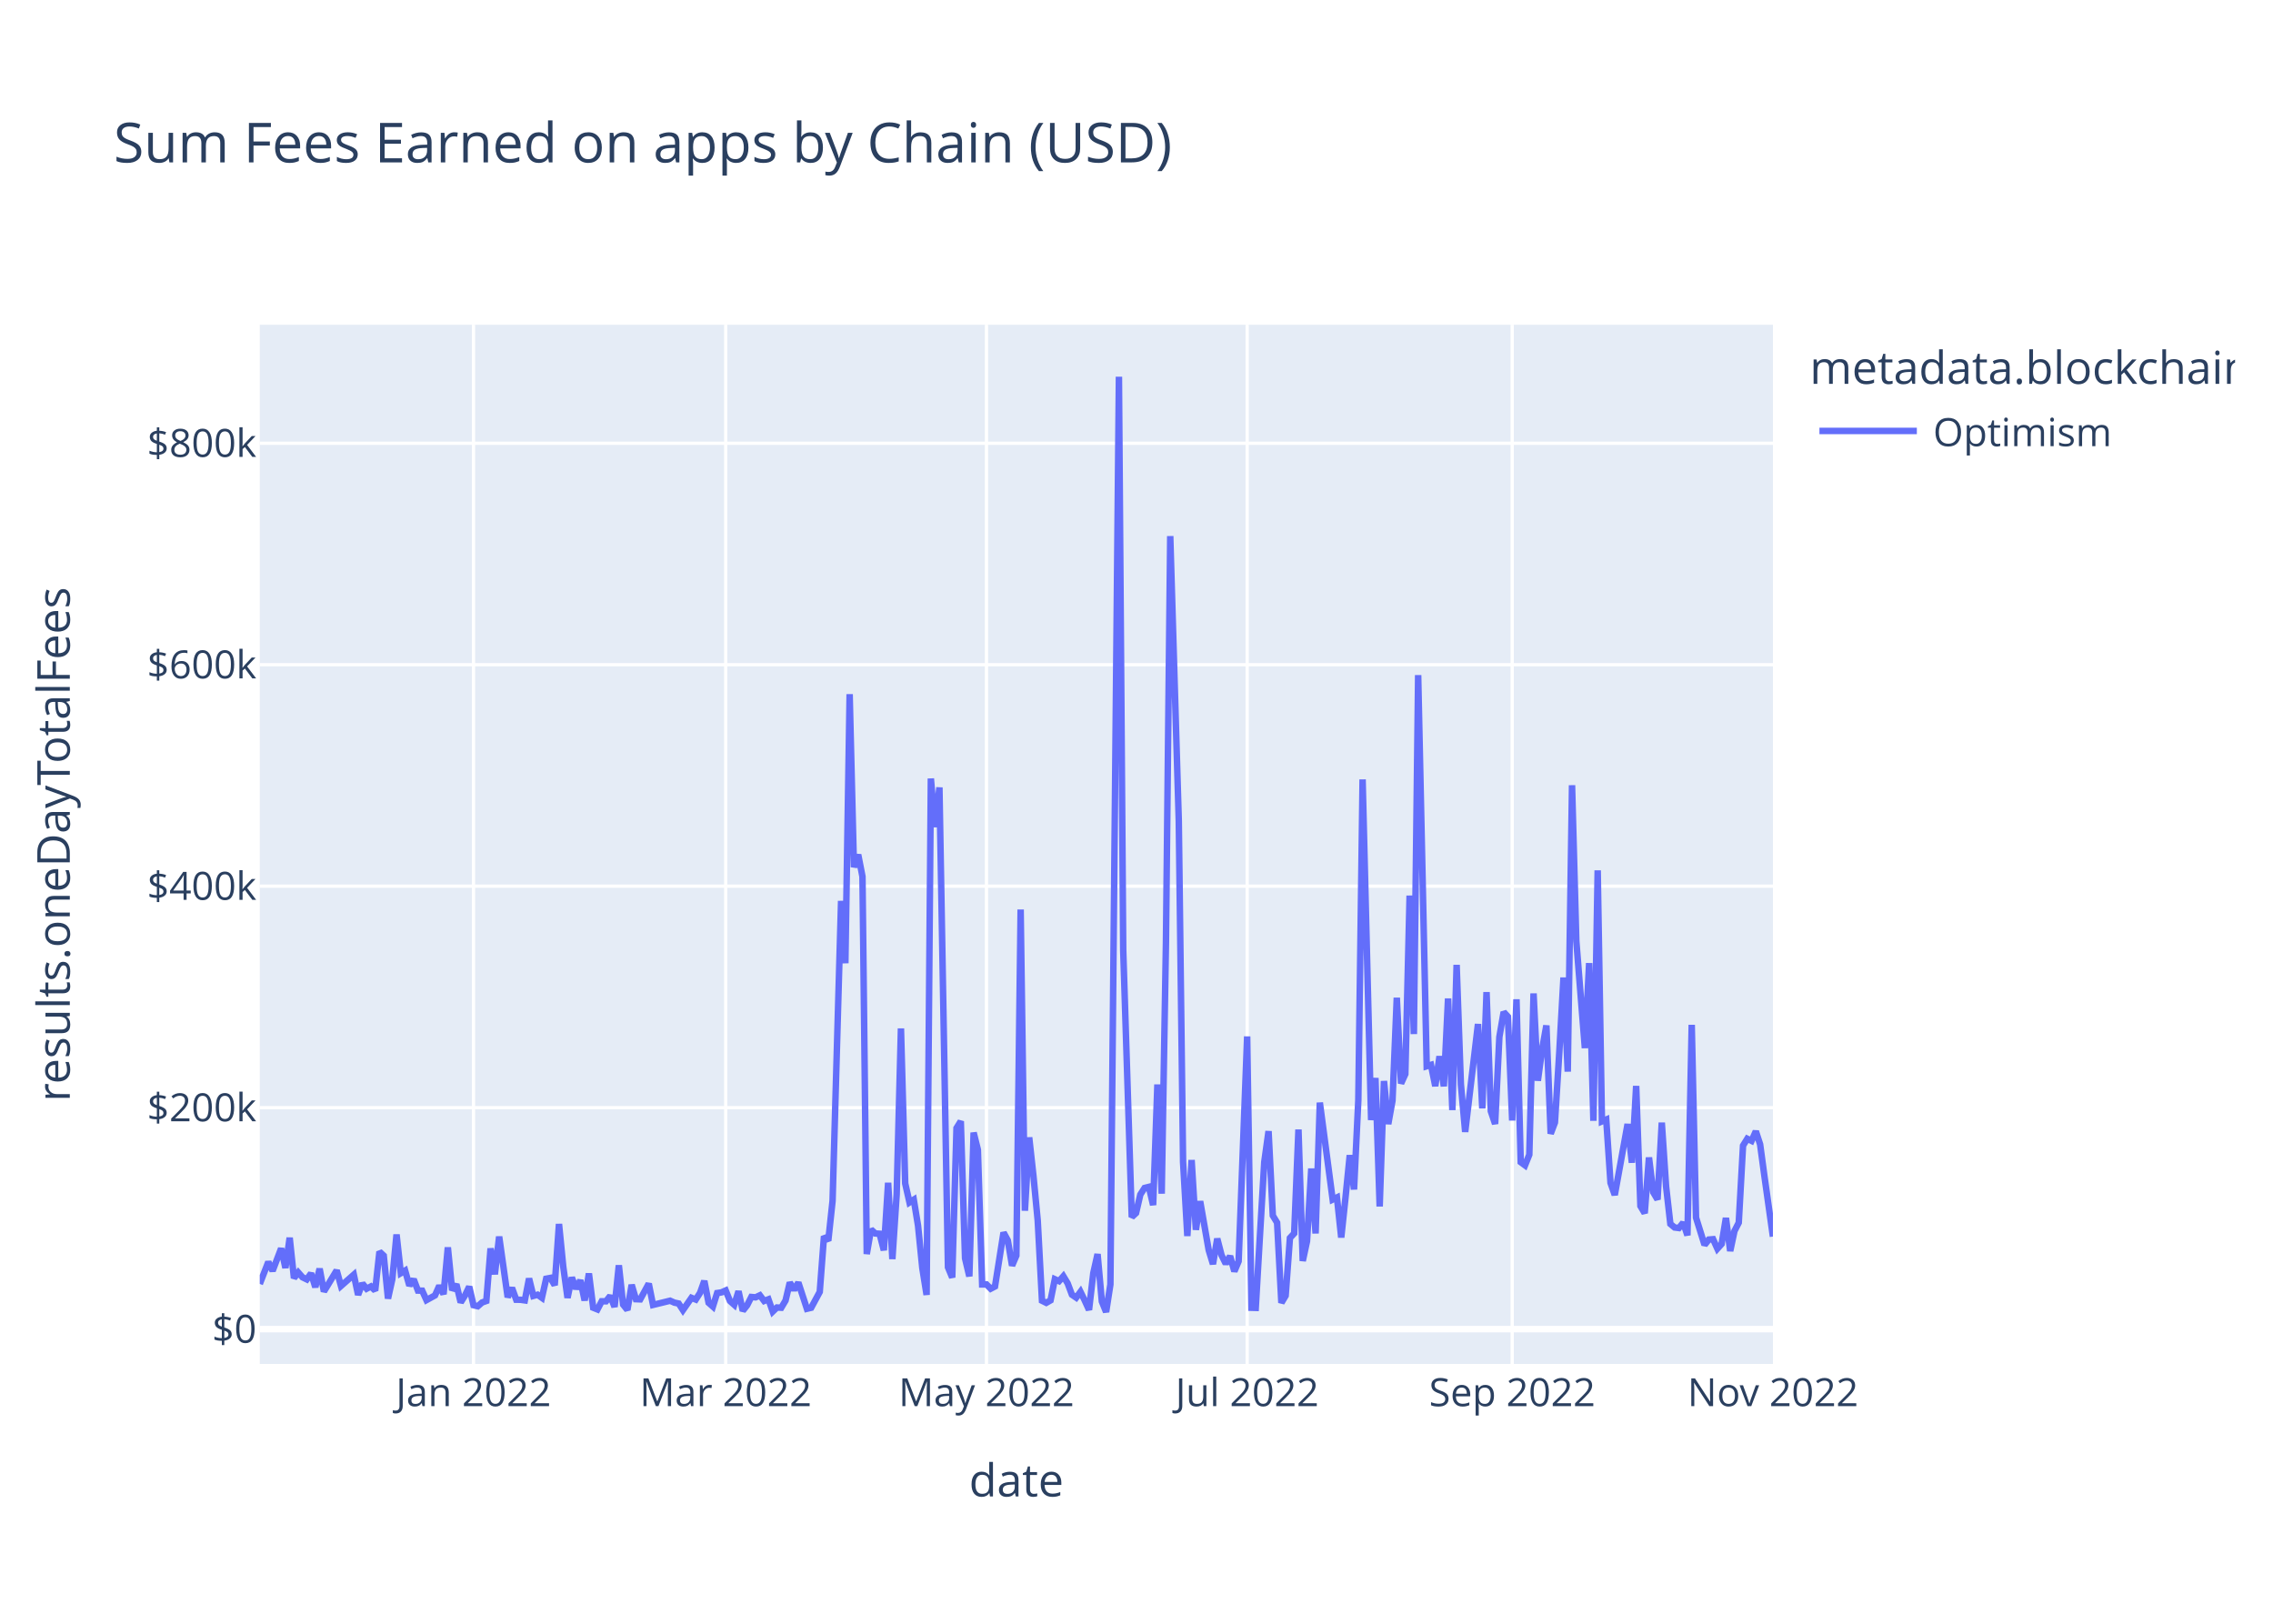
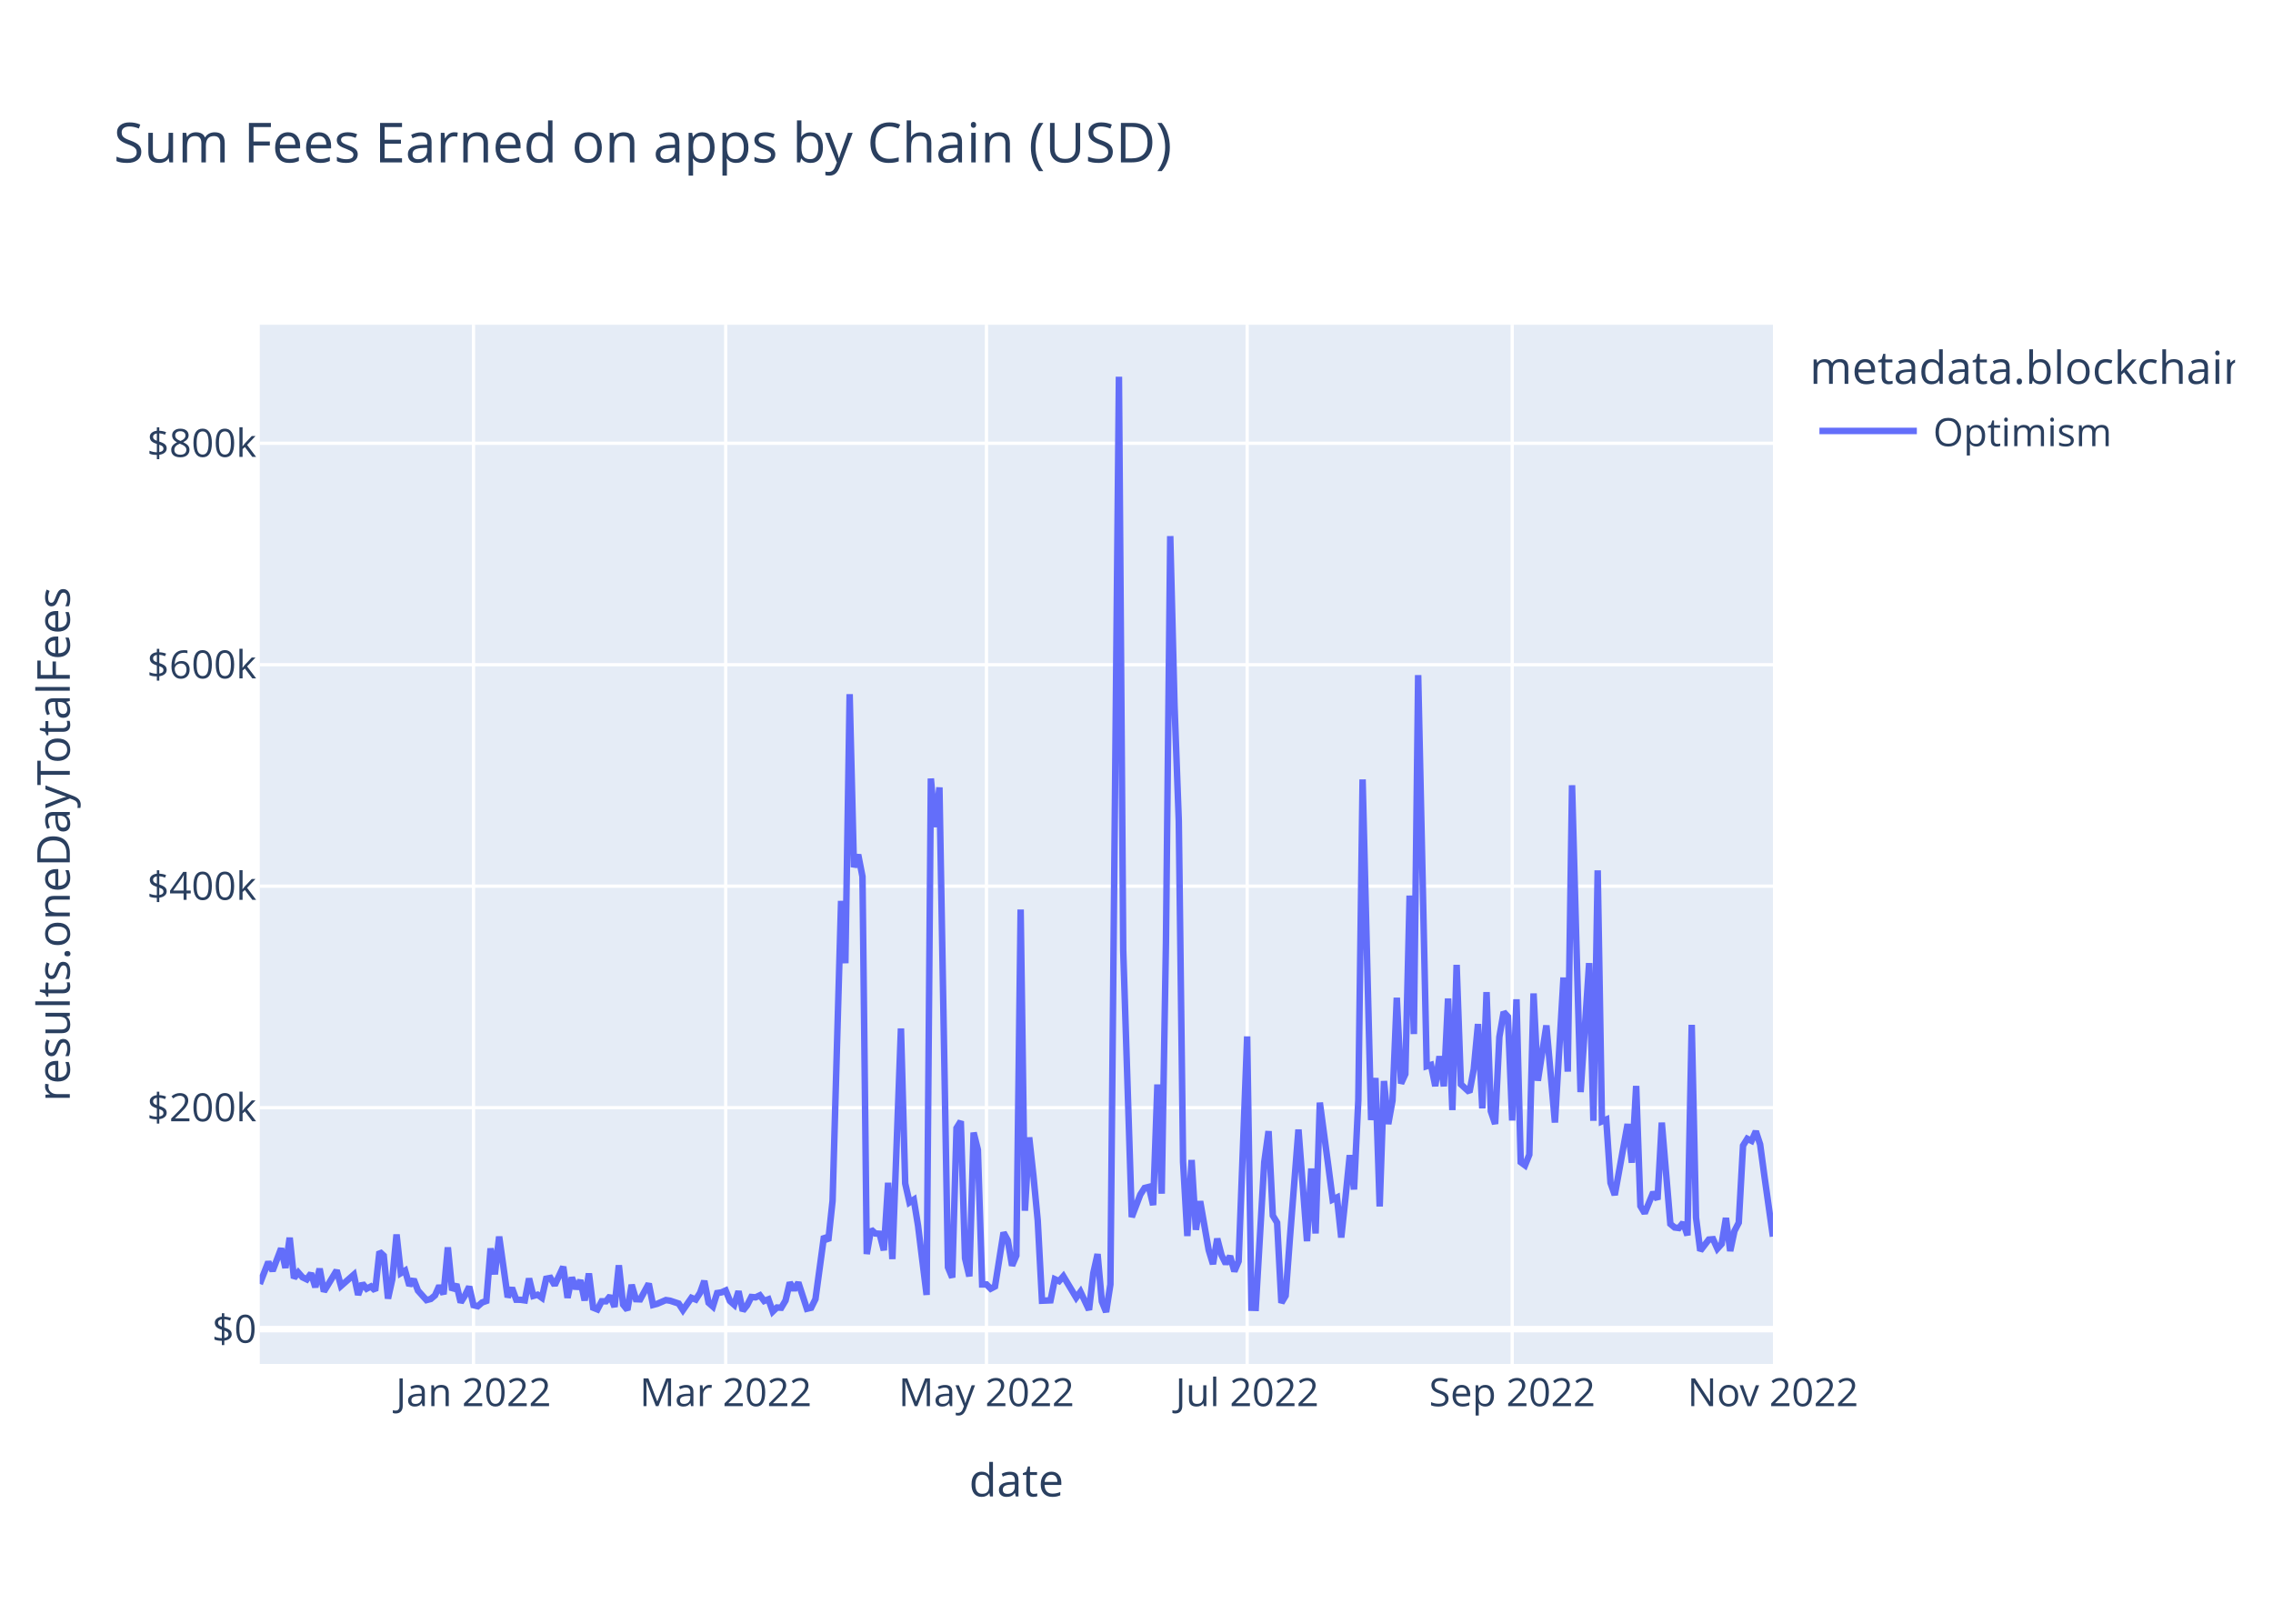
<svg xmlns="http://www.w3.org/2000/svg" class="main-svg" width="700" height="500" style="" viewBox="0 0 700 500">
  <rect x="0" y="0" width="700" height="500" style="fill: rgb(255, 255, 255); fill-opacity: 1;" />
-   <defs id="defs-07cfa8">
+   <defs id="defs-040449">
    <g class="clips">
-       <clipPath id="clip07cfa8xyplot" class="plotclip">
+       <clipPath id="clip040449xyplot" class="plotclip">
        <rect width="466" height="320" />
      </clipPath>
-       <clipPath class="axesclip" id="clip07cfa8x">
+       <clipPath class="axesclip" id="clip040449x">
        <rect x="80" y="0" width="466" height="500" />
      </clipPath>
-       <clipPath class="axesclip" id="clip07cfa8y">
+       <clipPath class="axesclip" id="clip040449y">
        <rect x="0" y="100" width="700" height="320" />
      </clipPath>
-       <clipPath class="axesclip" id="clip07cfa8xy">
+       <clipPath class="axesclip" id="clip040449xy">
        <rect x="80" y="100" width="466" height="320" />
      </clipPath>
    </g>
    <g class="gradients" />
    <g class="patterns" />
  </defs>
  <g class="bglayer">
    <rect class="bg" x="80" y="100" width="466" height="320" style="fill: rgb(229, 236, 246); fill-opacity: 1; stroke-width: 0;" />
  </g>
  <g class="layer-below">
    <g class="imagelayer" />
    <g class="shapelayer" />
  </g>
  <g class="cartesianlayer">
    <g class="subplot xy">
      <g class="layer-subplot">
        <g class="shapelayer" />
        <g class="imagelayer" />
      </g>
      <g class="minor-gridlayer">
        <g class="x" />
        <g class="y" />
      </g>
      <g class="gridlayer">
        <g class="x">
          <path class="xgrid crisp" transform="translate(145.82,0)" d="M0,100v320" style="stroke: rgb(255, 255, 255); stroke-opacity: 1; stroke-width: 1px;" />
          <path class="xgrid crisp" transform="translate(223.49,0)" d="M0,100v320" style="stroke: rgb(255, 255, 255); stroke-opacity: 1; stroke-width: 1px;" />
          <path class="xgrid crisp" transform="translate(303.79,0)" d="M0,100v320" style="stroke: rgb(255, 255, 255); stroke-opacity: 1; stroke-width: 1px;" />
          <path class="xgrid crisp" transform="translate(384.08,0)" d="M0,100v320" style="stroke: rgb(255, 255, 255); stroke-opacity: 1; stroke-width: 1px;" />
          <path class="xgrid crisp" transform="translate(465.7,0)" d="M0,100v320" style="stroke: rgb(255, 255, 255); stroke-opacity: 1; stroke-width: 1px;" />
        </g>
        <g class="y">
          <path class="ygrid crisp" transform="translate(0,341.08)" d="M80,0h466" style="stroke: rgb(255, 255, 255); stroke-opacity: 1; stroke-width: 1px;" />
          <path class="ygrid crisp" transform="translate(0,272.88)" d="M80,0h466" style="stroke: rgb(255, 255, 255); stroke-opacity: 1; stroke-width: 1px;" />
          <path class="ygrid crisp" transform="translate(0,204.69)" d="M80,0h466" style="stroke: rgb(255, 255, 255); stroke-opacity: 1; stroke-width: 1px;" />
          <path class="ygrid crisp" transform="translate(0,136.49)" d="M80,0h466" style="stroke: rgb(255, 255, 255); stroke-opacity: 1; stroke-width: 1px;" />
        </g>
      </g>
      <g class="zerolinelayer">
        <path class="yzl zl crisp" transform="translate(0,409.28)" d="M80,0h466" style="stroke: rgb(255, 255, 255); stroke-opacity: 1; stroke-width: 2px;" />
      </g>
      <path class="xlines-below" />
      <path class="ylines-below" />
      <g class="overlines-below" />
      <g class="xaxislayer-below" />
      <g class="yaxislayer-below" />
      <g class="overaxes-below" />
-       <g class="plot" transform="translate(80,100)" clip-path="url(#clip07cfa8xyplot)">
+       <g class="plot" transform="translate(80,100)" clip-path="url(#clip040449xyplot)">
        <g class="scatterlayer mlayer">
-           <g class="trace scatter tracec1b6a8" style="stroke-miterlimit: 2; opacity: 1;">
+           <g class="trace scatter trace4c958a" style="stroke-miterlimit: 2; opacity: 1;">
            <g class="fills" />
            <g class="errorbars" />
            <g class="lines">
-               <path class="js-line" d="M0,295.36L2.63,288.59L3.95,291.34L6.58,284.43L7.9,290.43L9.21,281.13L10.53,293.58L11.85,291.83L13.16,293.32L14.48,293.96L15.8,292.11L17.11,296.36L18.43,290.66L19.75,297.69L21.06,295.54L23.69,291.19L25.01,295.99L28.96,292.51L30.28,298.72L31.59,295.22L32.91,296.83L34.23,296.14L35.54,297.42L36.86,285.43L38.18,286.66L39.49,299.87L40.81,293.92L42.12,280.14L43.44,292.04L44.76,291.25L46.07,295.86L47.39,293.93L48.71,297.41L50.02,297.44L51.34,300.34L53.97,298.89L55.29,295.92L56.6,298.52L57.92,284.11L59.24,297.31L60.55,295.47L61.87,301.05L63.19,298.94L64.5,296.2L65.82,301.91L67.14,302.23L68.45,301.08L69.77,300.61L71.08,284.42L72.4,292.4L73.72,280.78L76.35,299.45L77.67,296.58L78.98,300.22L80.3,300.24L81.62,300.43L82.93,293.69L84.25,299.05L85.56,298.69L86.88,299.63L88.2,293.76L89.51,293.51L90.83,295.75L92.15,276.9L93.46,290.07L94.78,299.64L96.1,293.38L97.41,296.84L98.73,294.23L100.05,300.45L101.36,292.14L102.68,302.68L103.99,303.21L105.31,300.7L106.63,300.7L107.94,299.05L109.26,302.43L110.58,289.63L111.89,301.72L113.21,303.37L114.53,295.64L115.84,300.06L117.16,300.11L119.79,295.28L121.11,301.82L126.37,300.53L127.69,301.12L129.01,301.4L130.32,303.42L132.95,299.64L134.27,300.17L135.59,298.11L136.9,294.43L138.22,301.16L139.54,302.33L140.85,298.17L142.17,297.97L143.49,297.38L144.8,300.62L146.12,301.79L147.44,297.62L148.75,303.63L150.07,301.96L151.38,299.38L152.7,299.49L154.02,298.87L155.33,300.61L156.65,300.1L157.97,303.87L159.28,302.62L160.6,302.69L161.92,300.47L163.23,294.93L164.55,297.22L165.86,294.94L168.5,303.01L169.81,302.7L172.45,297.82L173.76,280.69L175.08,282.05L176.4,269.8L179.03,177.42L180.34,196.61L181.66,113.76L182.98,167.03L184.29,163.17L185.61,169.92L186.93,286.16L188.24,278.6L189.56,279.82L190.88,279.91L192.19,285L193.51,264.21L194.82,287.71L196.14,267.8L197.46,216.69L198.77,264.42L200.09,270.26L201.41,269.42L202.72,277.4L204.04,290.48L205.36,298.74L206.67,139.73L207.99,154.68L209.31,142.47L211.94,290.23L213.25,293.39L214.57,247.38L215.89,245.26L217.2,287.48L218.52,293.03L219.84,248.76L221.15,254.05L222.47,295.52L223.79,295.51L225.1,296.83L226.42,296.14L229.05,279.54L230.37,281.96L231.68,289.72L233,286.64L234.32,180.07L235.63,272.82L236.95,250.24L238.27,262.2L239.58,275.83L240.9,300.53L242.21,301.18L243.53,300.42L244.85,293.91L246.16,294.5L247.48,292.99L248.8,295.18L250.11,298.67L251.43,299.58L252.75,297.78L254.06,300.46L255.38,303.35L256.69,292.06L258.01,286.17L259.33,300.76L260.64,304L261.96,295.52L264.59,16L265.91,192.62L268.54,274.77L269.86,273.54L271.18,267.84L272.49,265.81L273.81,265.48L275.12,271.09L276.44,233.95L277.76,267.57L279.07,190.2L280.39,65.08L283.02,152.69L284.34,257.76L285.66,280.62L286.97,257.2L288.29,278.7L289.6,269.9L292.24,284.96L293.55,289.26L294.87,281.42L296.19,286.51L297.5,289.15L298.82,286.79L300.14,291.48L301.45,288.38L304.08,219.15L305.4,302.7L306.72,302.74L308.03,280.24L309.35,257.84L310.67,248.32L311.98,274.32L313.3,276.5L314.62,301.18L315.93,298.99L317.25,281.21L318.56,279.8L319.88,247.82L321.2,288.29L322.51,282.2L323.83,259.82L325.15,279.82L326.46,239.53L330.41,269.37L331.73,268.74L333.05,281.07L334.36,268.81L335.68,255.72L336.99,266.27L338.31,238.8L339.63,140.01L342.26,244.9L343.58,231.94L344.89,271.5L346.21,232.88L347.53,246.13L348.84,238.9L350.16,207.22L351.47,233.64L352.79,230.74L354.11,175.78L355.42,218.42L356.74,107.89L359.37,228.32L360.69,227.91L362.01,234.44L363.32,225.25L364.64,234.51L365.95,207.46L367.27,241.83L368.59,197.11L369.9,233.89L371.22,248.55L375.17,215.33L376.49,241.31L377.8,205.5L379.12,242.17L380.44,246.1L381.75,219.33L383.07,211.64L384.38,213.07L385.7,245.04L387.02,207.71L388.33,257.87L389.65,258.84L390.97,255.56L392.28,205.91L393.6,232.79L394.92,223.07L396.23,215.77L397.55,249.11L398.86,245.66L400.18,224.45L401.5,201.01L402.81,229.99L404.13,141.8L405.45,189.8L408.08,222.74L409.4,196.57L410.71,245.13L412.03,168.01L413.34,245.31L414.66,244.75L415.98,264.24L417.29,267.97L421.24,246.13L422.56,258.03L423.88,234.39L425.19,271.37L426.51,273.59L427.82,256.42L429.14,267.13L430.46,269.37L431.77,245.69L433.09,265.32L434.41,276.89L435.72,277.98L437.04,278.15L438.36,276.5L439.67,280.4L440.99,215.59L442.31,274.94L444.94,283.35L446.25,281.7L447.57,281.59L448.89,284.51L450.2,283.06L451.52,275.05L452.84,285.23L454.15,279.07L455.47,276.5L456.79,252.77L458.1,250.66L459.42,251.3L460.73,248.35L462.05,252.38L463.37,262.12L466,280.78" style="vector-effect: non-scaling-stroke; fill: none; stroke: rgb(99, 110, 250); stroke-opacity: 1; stroke-width: 2px; opacity: 1;" />
+               <path class="js-line" d="M0,295.36L2.63,288.59L3.95,291.34L6.58,284.43L7.9,290.43L9.21,281.13L10.53,293.58L11.85,291.83L13.16,293.32L14.48,293.96L15.8,292.11L17.11,296.36L18.43,290.66L19.75,297.69L21.06,295.54L23.69,291.19L25.01,295.99L28.96,292.51L30.28,298.72L31.59,295.22L32.91,296.83L34.23,296.14L35.54,297.42L36.86,285.43L38.18,286.66L39.49,299.87L40.81,293.92L42.12,280.14L43.44,292.04L44.76,291.25L46.07,295.86L47.39,293.93L48.71,297.41L51.34,300.34L52.66,299.99L53.97,298.89L55.29,295.92L56.6,298.52L57.92,284.11L59.24,297.31L60.55,295.47L61.87,301.05L63.19,298.94L64.5,296.2L65.82,301.91L67.14,302.23L68.45,301.08L69.77,300.61L71.08,284.42L72.4,292.4L73.72,280.78L76.35,299.45L77.67,296.58L78.98,300.22L80.3,300.24L81.62,300.43L82.93,293.69L84.25,299.05L85.56,298.69L86.88,299.63L88.2,293.76L89.51,293.51L90.83,295.75L93.46,290.07L94.78,299.64L96.1,293.38L97.41,296.84L98.73,294.23L100.05,300.45L101.36,292.14L102.68,302.68L103.99,303.21L105.31,300.7L106.63,300.7L107.94,299.05L109.26,302.43L110.58,289.63L111.89,301.72L113.21,303.37L114.53,295.64L115.84,300.06L117.16,300.11L119.79,295.28L121.11,301.82L122.42,301.47L125.06,300.33L126.37,300.53L129.01,301.4L130.32,303.42L132.95,299.64L134.27,300.17L135.59,298.11L136.9,294.43L138.22,301.16L139.54,302.33L140.85,298.17L142.17,297.97L143.49,297.38L144.8,300.62L146.12,301.79L147.44,297.62L148.75,303.63L150.07,301.96L151.38,299.38L152.7,299.49L154.02,298.87L155.33,300.61L156.65,300.1L157.97,303.87L159.28,302.62L160.6,302.69L161.92,300.47L163.23,294.93L164.55,297.22L165.86,294.94L168.5,303.01L169.81,302.7L171.13,300.02L173.76,280.69L175.08,282.05L176.4,269.8L179.03,177.42L180.34,196.61L181.66,113.76L182.98,167.03L184.29,163.17L185.61,169.92L186.93,286.16L188.24,278.6L189.56,279.82L190.88,279.91L192.19,285L193.51,264.21L194.82,287.71L197.46,216.69L198.77,264.42L200.09,270.26L201.41,269.42L202.72,277.4L205.36,298.74L206.67,139.73L207.99,154.68L209.31,142.47L211.94,290.23L213.25,293.39L214.57,247.38L215.89,245.26L217.2,287.48L218.52,293.03L219.84,248.76L221.15,254.05L222.47,295.52L223.79,295.51L225.1,296.83L226.42,296.14L229.05,279.54L230.37,281.96L231.68,289.72L233,286.64L234.32,180.07L235.63,272.82L236.95,250.24L238.27,262.2L239.58,275.83L240.9,300.53L243.53,300.42L244.85,293.91L246.16,294.5L247.48,292.99L251.43,299.58L252.75,297.78L255.38,303.35L256.69,292.06L258.01,286.17L259.33,300.76L260.64,304L261.96,295.52L264.59,16L265.91,192.62L268.54,274.77L271.18,267.84L272.49,265.81L273.81,265.48L275.12,271.09L276.44,233.95L277.76,267.57L279.07,190.2L280.39,65.08L281.71,117.15L283.02,152.69L284.34,257.76L285.66,280.62L286.97,257.2L288.29,278.7L289.6,269.9L292.24,284.96L293.55,289.26L294.87,281.42L296.19,286.51L297.5,289.15L298.82,286.79L300.14,291.48L301.45,288.38L304.08,219.15L305.4,302.7L306.72,302.74L309.35,257.84L310.67,248.32L311.98,274.32L313.3,276.5L314.62,301.18L315.93,298.99L317.25,281.21L319.88,247.82L322.51,282.2L323.83,259.82L325.15,279.82L326.46,239.53L329.1,259.25L330.41,269.37L331.73,268.74L333.05,281.07L334.36,268.81L335.68,255.72L336.99,266.27L338.31,238.8L339.63,140.01L342.26,244.9L343.58,231.94L344.89,271.5L346.21,232.88L347.53,246.13L348.84,238.9L350.16,207.22L351.47,233.64L352.79,230.74L354.11,175.78L355.42,218.42L356.74,107.89L359.37,228.32L360.69,227.91L362.01,234.44L363.32,225.25L364.64,234.51L365.95,207.46L367.27,241.83L368.59,197.11L369.9,233.89L372.54,236.31L373.85,229.31L375.17,215.33L376.49,241.31L377.8,205.5L379.12,242.17L380.44,246.1L381.75,219.33L383.07,211.64L384.38,213.07L385.7,245.04L387.02,207.71L388.33,257.87L389.65,258.84L390.97,255.56L392.28,205.91L393.6,232.79L396.23,215.77L398.86,245.66L401.5,201.01L402.81,229.99L404.13,141.8L405.45,189.8L406.76,236.29L409.4,196.57L410.71,245.13L412.03,168.01L413.34,245.31L414.66,244.75L415.98,264.24L417.29,267.97L421.24,246.13L422.56,258.03L423.88,234.39L425.19,271.37L426.51,273.59L429.14,267.13L430.46,269.37L431.77,245.69L434.41,276.89L435.72,277.98L437.04,278.15L438.36,276.5L439.67,280.4L440.99,215.59L442.31,274.94L443.62,285.13L446.25,281.7L447.57,281.59L448.89,284.51L450.2,283.06L451.52,275.05L452.84,285.23L454.15,279.07L455.47,276.5L456.79,252.77L458.1,250.66L459.42,251.3L460.73,248.35L462.05,252.38L463.37,262.12L466,280.78" style="vector-effect: non-scaling-stroke; fill: none; stroke: rgb(99, 110, 250); stroke-opacity: 1; stroke-width: 2px; opacity: 1;" />
            </g>
            <g class="points" />
            <g class="text" />
          </g>
        </g>
      </g>
      <g class="overplot" />
      <path class="xlines-above crisp" d="M0,0" style="fill: none;" />
      <path class="ylines-above crisp" d="M0,0" style="fill: none;" />
      <g class="overlines-above" />
      <g class="xaxislayer-above">
        <g class="xtick">
          <text text-anchor="middle" x="0" y="433" transform="translate(145.82,0)" style="font-family: 'Open Sans', verdana, arial, sans-serif; font-size: 12px; fill: rgb(42, 63, 95); fill-opacity: 1; white-space: pre; opacity: 1;">Jan 2022</text>
        </g>
        <g class="xtick">
          <text text-anchor="middle" x="0" y="433" style="font-family: 'Open Sans', verdana, arial, sans-serif; font-size: 12px; fill: rgb(42, 63, 95); fill-opacity: 1; white-space: pre; opacity: 1;" transform="translate(223.49,0)">Mar 2022</text>
        </g>
        <g class="xtick">
          <text text-anchor="middle" x="0" y="433" style="font-family: 'Open Sans', verdana, arial, sans-serif; font-size: 12px; fill: rgb(42, 63, 95); fill-opacity: 1; white-space: pre; opacity: 1;" transform="translate(303.79,0)">May 2022</text>
        </g>
        <g class="xtick">
          <text text-anchor="middle" x="0" y="433" style="font-family: 'Open Sans', verdana, arial, sans-serif; font-size: 12px; fill: rgb(42, 63, 95); fill-opacity: 1; white-space: pre; opacity: 1;" transform="translate(384.08,0)">Jul 2022</text>
        </g>
        <g class="xtick">
          <text text-anchor="middle" x="0" y="433" style="font-family: 'Open Sans', verdana, arial, sans-serif; font-size: 12px; fill: rgb(42, 63, 95); fill-opacity: 1; white-space: pre; opacity: 1;" transform="translate(465.7,0)">Sep 2022</text>
        </g>
        <g class="xtick">
          <text text-anchor="middle" x="0" y="433" style="font-family: 'Open Sans', verdana, arial, sans-serif; font-size: 12px; fill: rgb(42, 63, 95); fill-opacity: 1; white-space: pre; opacity: 1;" transform="translate(546,0)">Nov 2022</text>
        </g>
      </g>
      <g class="yaxislayer-above">
        <g class="ytick">
          <text text-anchor="end" x="79" y="4.2" transform="translate(0,409.28)" style="font-family: 'Open Sans', verdana, arial, sans-serif; font-size: 12px; fill: rgb(42, 63, 95); fill-opacity: 1; white-space: pre; opacity: 1;">$0</text>
        </g>
        <g class="ytick">
          <text text-anchor="end" x="79" y="4.2" style="font-family: 'Open Sans', verdana, arial, sans-serif; font-size: 12px; fill: rgb(42, 63, 95); fill-opacity: 1; white-space: pre; opacity: 1;" transform="translate(0,341.08)">$200k</text>
        </g>
        <g class="ytick">
          <text text-anchor="end" x="79" y="4.2" style="font-family: 'Open Sans', verdana, arial, sans-serif; font-size: 12px; fill: rgb(42, 63, 95); fill-opacity: 1; white-space: pre; opacity: 1;" transform="translate(0,272.88)">$400k</text>
        </g>
        <g class="ytick">
          <text text-anchor="end" x="79" y="4.2" style="font-family: 'Open Sans', verdana, arial, sans-serif; font-size: 12px; fill: rgb(42, 63, 95); fill-opacity: 1; white-space: pre; opacity: 1;" transform="translate(0,204.69)">$600k</text>
        </g>
        <g class="ytick">
          <text text-anchor="end" x="79" y="4.2" style="font-family: 'Open Sans', verdana, arial, sans-serif; font-size: 12px; fill: rgb(42, 63, 95); fill-opacity: 1; white-space: pre; opacity: 1;" transform="translate(0,136.49)">$800k</text>
        </g>
      </g>
      <g class="overaxes-above" />
    </g>
  </g>
  <g class="polarlayer" />
  <g class="smithlayer" />
  <g class="ternarylayer" />
  <g class="geolayer" />
  <g class="funnelarealayer" />
  <g class="pielayer" />
  <g class="iciclelayer" />
  <g class="treemaplayer" />
  <g class="sunburstlayer" />
  <g class="glimages" />
-   <defs id="topdefs-07cfa8">
+   <defs id="topdefs-040449">
    <g class="clips" />
-     <clipPath id="legend07cfa8">
+     <clipPath id="legend040449">
      <rect width="133" height="48" x="0" y="0" />
    </clipPath>
  </defs>
  <g class="layer-above">
    <g class="imagelayer" />
    <g class="shapelayer" />
  </g>
  <g class="infolayer">
    <g class="legend" pointer-events="all" transform="translate(555.32,100)">
      <rect class="bg" shape-rendering="crispEdges" style="stroke: rgb(68, 68, 68); stroke-opacity: 1; fill: rgb(255, 255, 255); fill-opacity: 1; stroke-width: 0px;" width="133" height="48" x="0" y="0" />
-       <g class="scrollbox" transform="" clip-path="url(#legend07cfa8)">
+       <g class="scrollbox" transform="" clip-path="url(#legend040449)">
        <text class="legendtitletext" text-anchor="start" x="2" y="18.2" style="font-family: 'Open Sans', verdana, arial, sans-serif; font-size: 14px; fill: rgb(42, 63, 95); fill-opacity: 1; white-space: pre;">metadata.blockchain</text>
        <g class="groups" transform="">
          <g class="traces" transform="translate(0,32.7)" style="opacity: 1;">
            <text class="legendtext" text-anchor="start" x="40" y="4.68" style="font-family: 'Open Sans', verdana, arial, sans-serif; font-size: 12px; fill: rgb(42, 63, 95); fill-opacity: 1; white-space: pre;">Optimism</text>
            <g class="layers" style="opacity: 1;">
              <g class="legendfill" />
              <g class="legendlines">
                <path class="js-line" d="M5,0h30" style="fill: none; stroke: rgb(99, 110, 250); stroke-opacity: 1; stroke-width: 2px;" />
              </g>
              <g class="legendsymbols">
                <g class="legendpoints" />
              </g>
            </g>
            <rect class="legendtoggle" x="0" y="-9.5" width="90.672" height="19" style="fill: rgb(0, 0, 0); fill-opacity: 0;" />
          </g>
        </g>
      </g>
      <rect class="scrollbar" rx="20" ry="3" width="0" height="0" style="fill: rgb(128, 139, 164); fill-opacity: 1;" x="0" y="0" />
    </g>
    <g class="g-gtitle">
      <text class="gtitle" x="35" y="50" text-anchor="start" dy="0em" style="font-family: 'Open Sans', verdana, arial, sans-serif; font-size: 17px; fill: rgb(42, 63, 95); opacity: 1; font-weight: normal; white-space: pre;">Sum Fees Earned on apps by Chain (USD)</text>
    </g>
    <g class="g-xtitle">
      <text class="xtitle" x="313" y="460.8" text-anchor="middle" style="font-family: 'Open Sans', verdana, arial, sans-serif; font-size: 14px; fill: rgb(42, 63, 95); opacity: 1; font-weight: normal; white-space: pre;">date</text>
    </g>
    <g class="g-ytitle">
      <text class="ytitle" transform="rotate(-90,21.49688,260)" x="21.497" y="260" text-anchor="middle" style="font-family: 'Open Sans', verdana, arial, sans-serif; font-size: 14px; fill: rgb(42, 63, 95); opacity: 1; font-weight: normal; white-space: pre;">results.oneDayTotalFees</text>
    </g>
  </g>
</svg>
